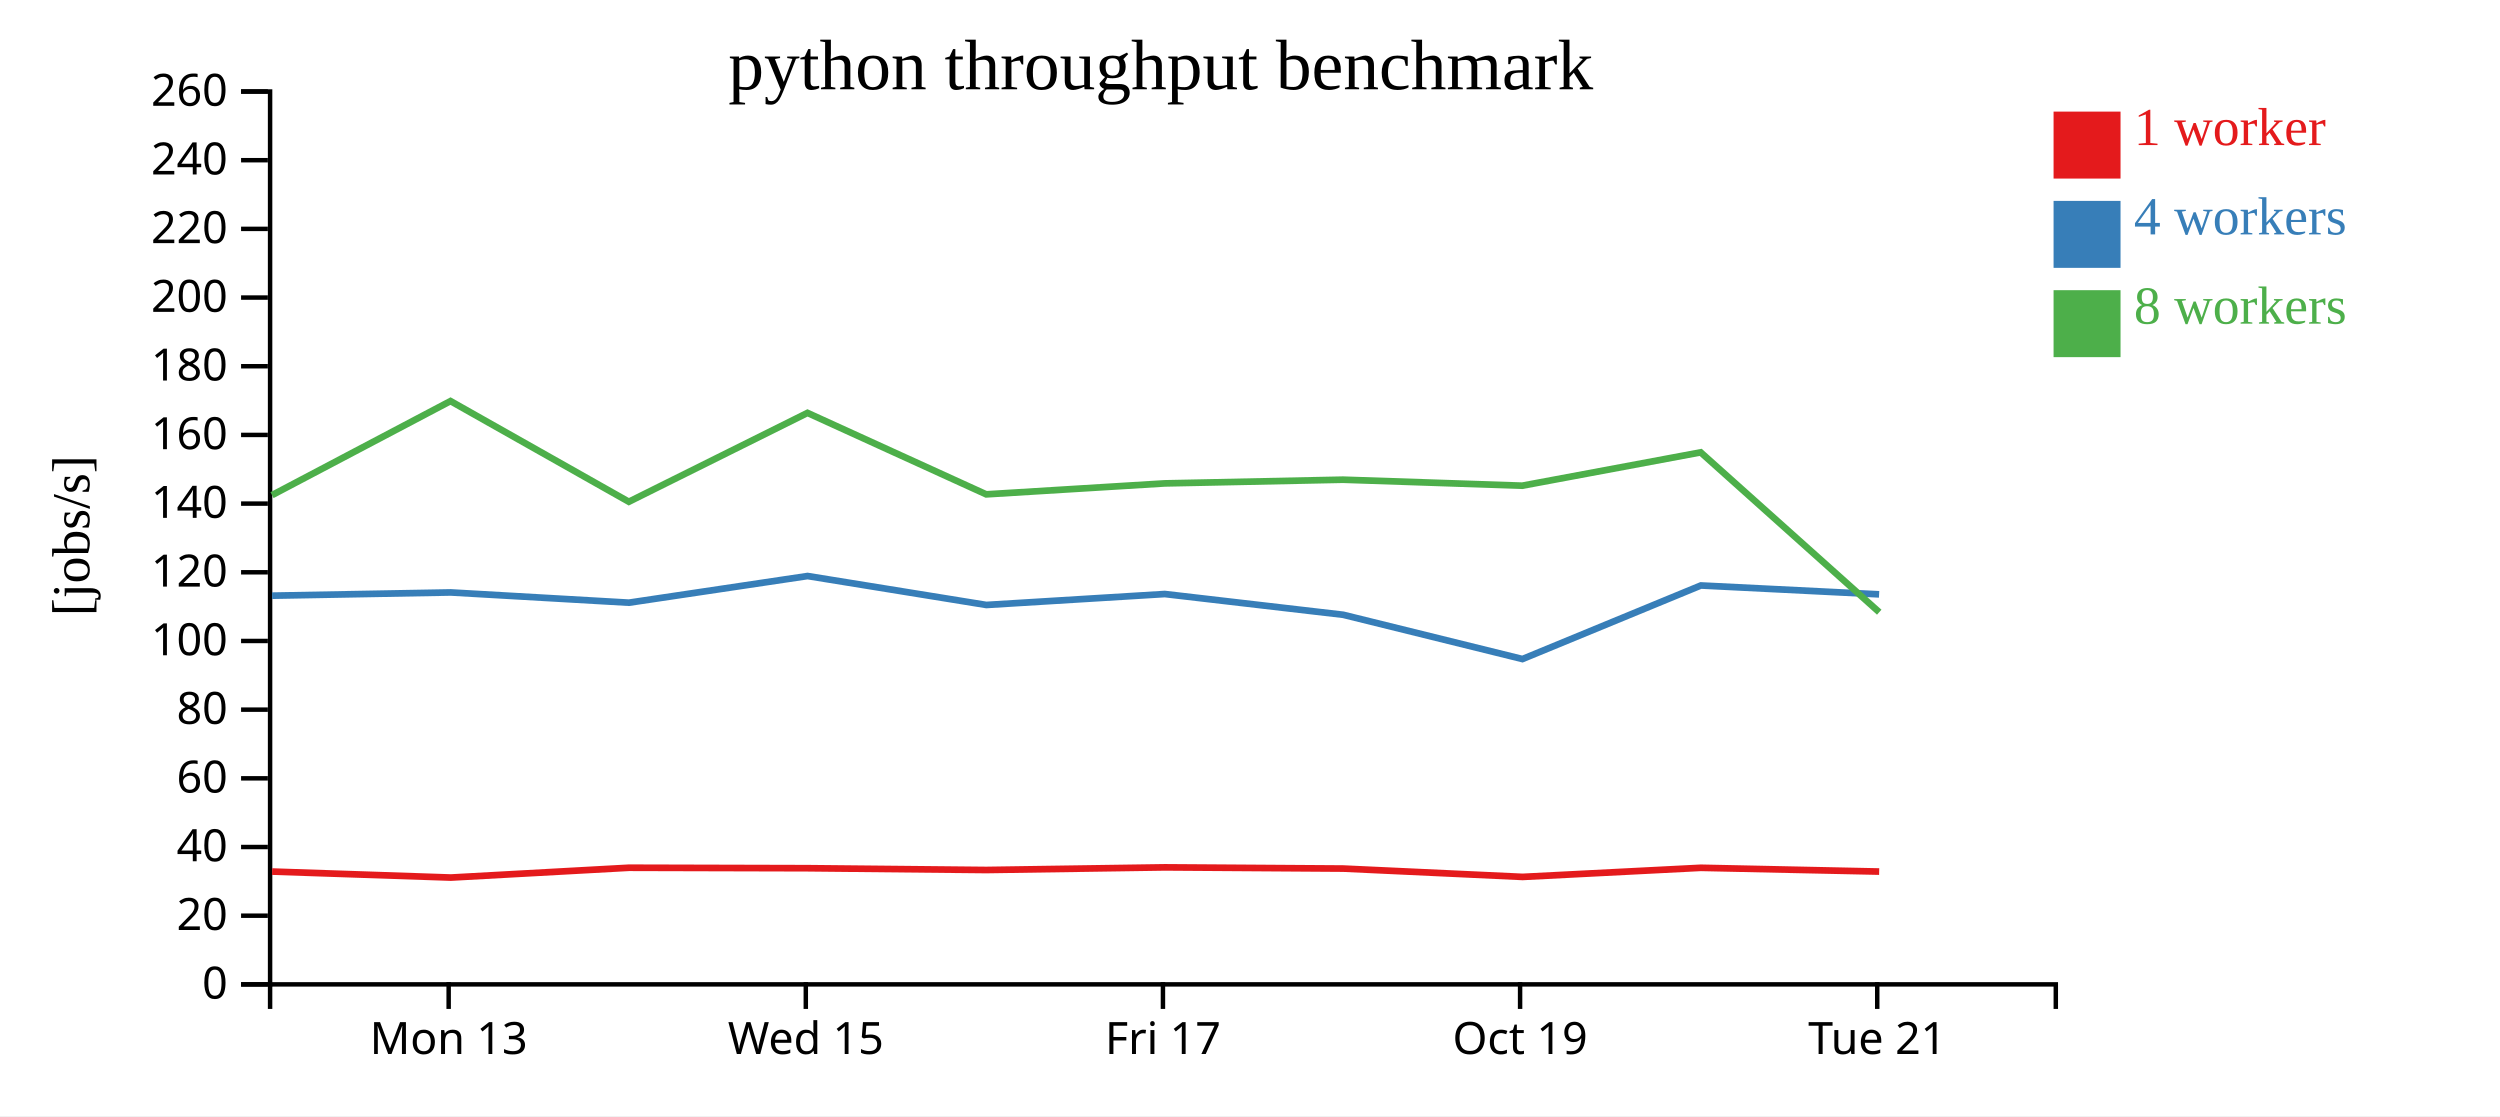
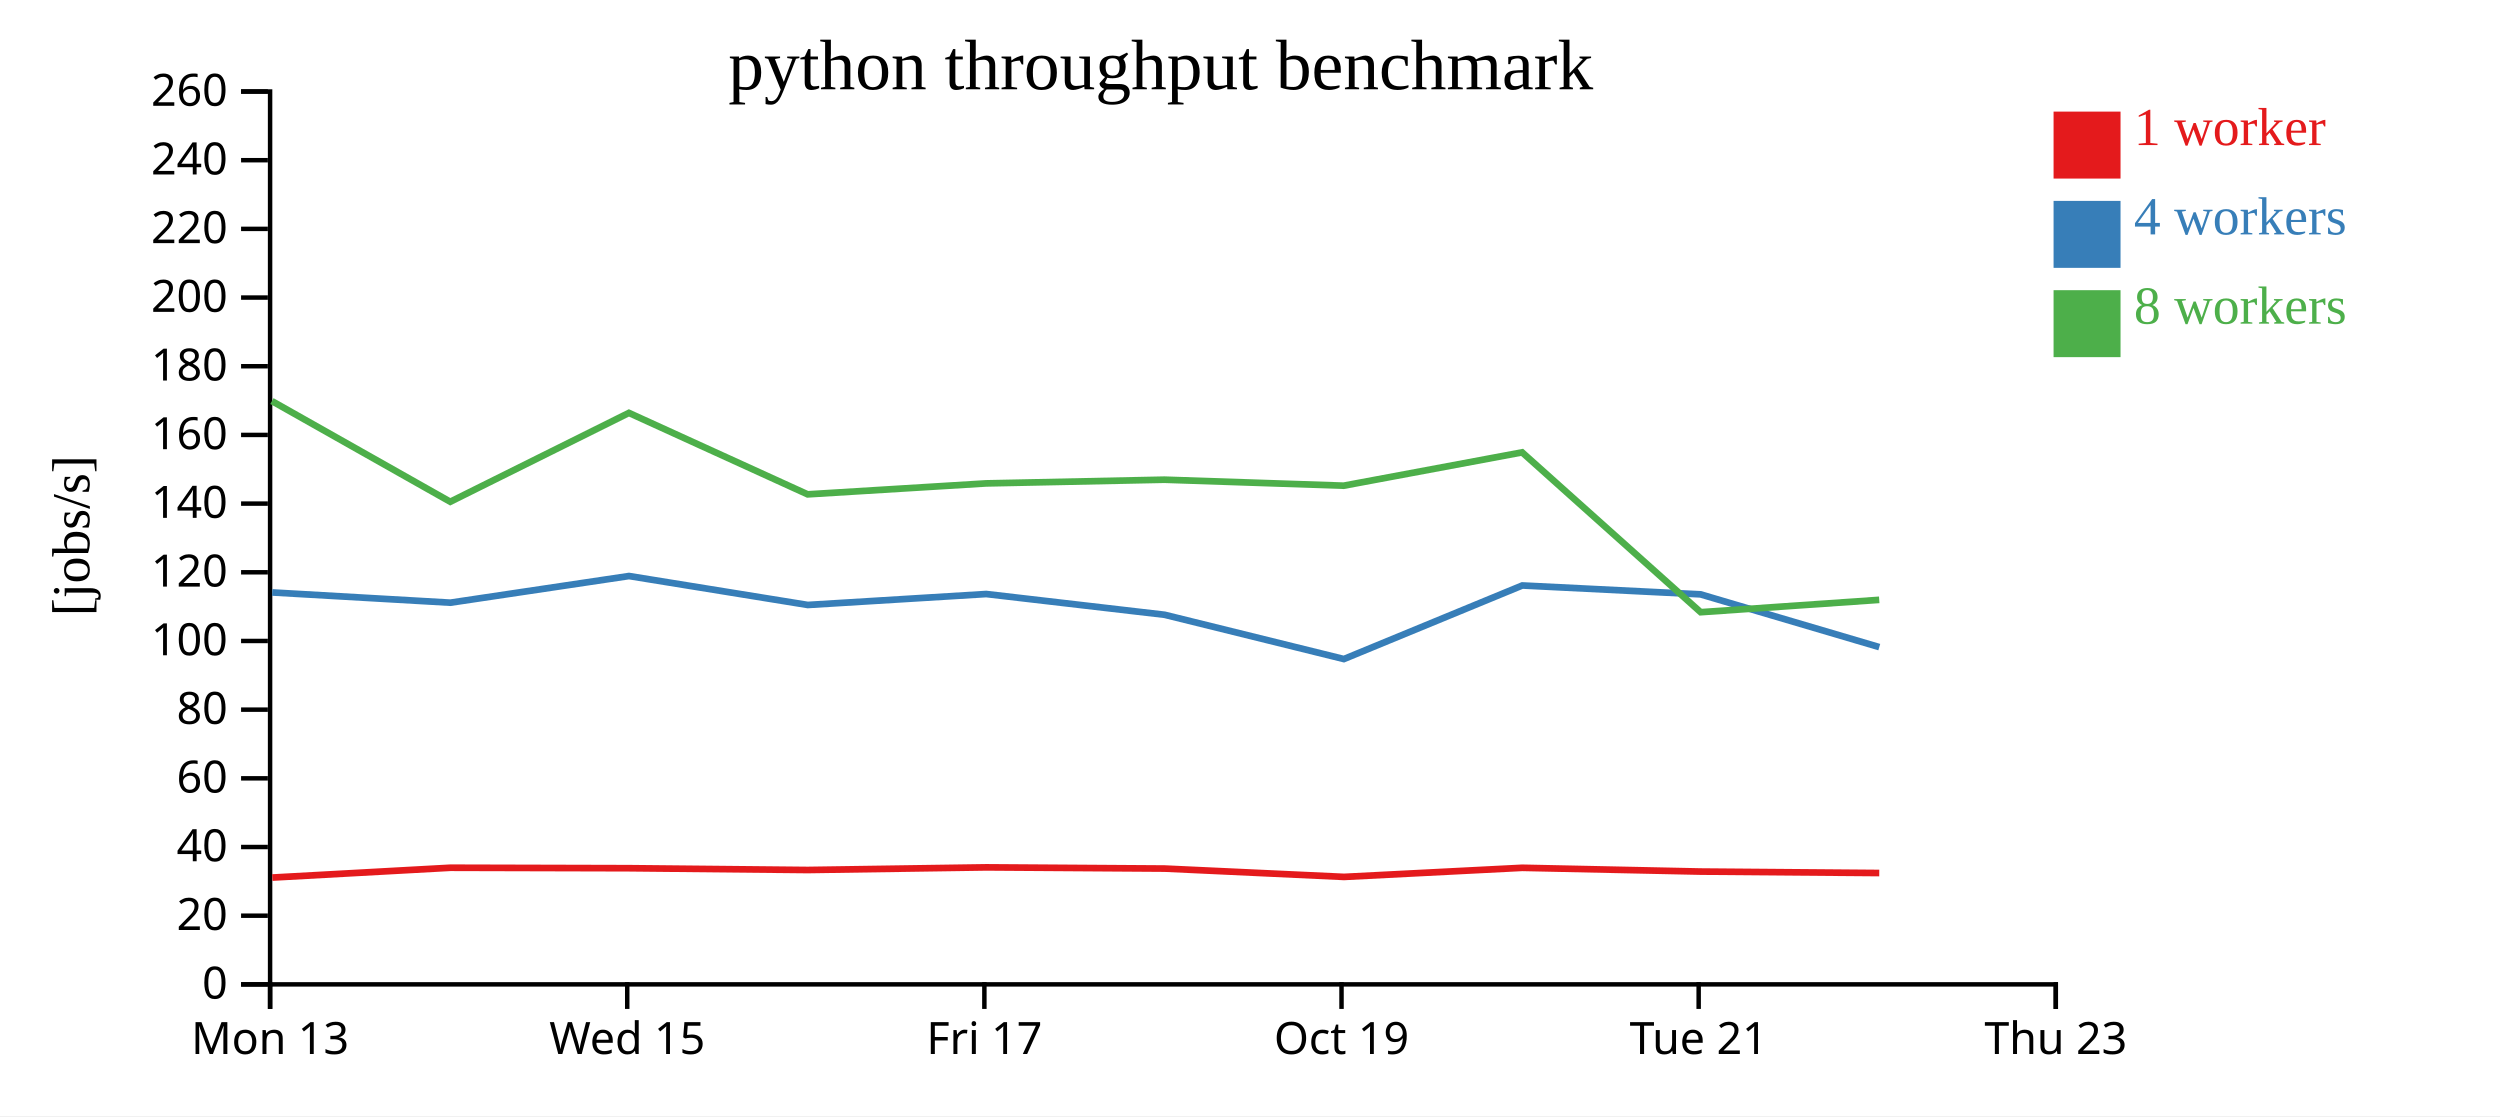
<svg xmlns="http://www.w3.org/2000/svg" width="560" height="250">
  <rect width="100%" height="100%" fill="white" />
  <g transform="translate(60,20)">
    <g transform="translate(0,200)" fill="none" font-size="10" font-family="sans-serif" text-anchor="middle">
      <path class="domain" stroke="currentColor" d="M0.5,6V0.5H400.5V6" />
-       <g class="tick" opacity="1" transform="translate(40.5,0)">
+       <g class="tick" opacity="1" transform="translate(0.5,0)">
        <line stroke="currentColor" y2="6" />
        <text fill="currentColor" y="9" dy="0.71em">Mon 13</text>
      </g>
-       <g class="tick" opacity="1" transform="translate(120.5,0)">
+       <g class="tick" opacity="1" transform="translate(80.5,0)">
        <line stroke="currentColor" y2="6" />
        <text fill="currentColor" y="9" dy="0.71em">Wed 15</text>
      </g>
-       <g class="tick" opacity="1" transform="translate(200.5,0)">
+       <g class="tick" opacity="1" transform="translate(160.5,0)">
        <line stroke="currentColor" y2="6" />
        <text fill="currentColor" y="9" dy="0.71em">Fri 17</text>
      </g>
-       <g class="tick" opacity="1" transform="translate(280.5,0)">
+       <g class="tick" opacity="1" transform="translate(240.5,0)">
        <line stroke="currentColor" y2="6" />
        <text fill="currentColor" y="9" dy="0.71em">Oct 19</text>
      </g>
-       <g class="tick" opacity="1" transform="translate(360.5,0)">
+       <g class="tick" opacity="1" transform="translate(320.5,0)">
        <line stroke="currentColor" y2="6" />
        <text fill="currentColor" y="9" dy="0.71em">Tue 21</text>
+       </g>
+       <g class="tick" opacity="1" transform="translate(400.5,0)">
+         <line stroke="currentColor" y2="6" />
+         <text fill="currentColor" y="9" dy="0.71em">Thu 23</text>
      </g>
    </g>
    <g fill="none" font-size="10" font-family="sans-serif" text-anchor="end">
      <path class="domain" stroke="currentColor" d="M-6,200.5H0.5V0.5H-6" />
      <g class="tick" opacity="1" transform="translate(0,200.5)">
        <line stroke="currentColor" x2="-6" />
        <text fill="currentColor" x="-9" dy="0.32em">0</text>
      </g>
      <g class="tick" opacity="1" transform="translate(0,185.1154)">
        <line stroke="currentColor" x2="-6" />
        <text fill="currentColor" x="-9" dy="0.32em">20</text>
      </g>
      <g class="tick" opacity="1" transform="translate(0,169.7308)">
        <line stroke="currentColor" x2="-6" />
        <text fill="currentColor" x="-9" dy="0.32em">40</text>
      </g>
      <g class="tick" opacity="1" transform="translate(0,154.3462)">
        <line stroke="currentColor" x2="-6" />
        <text fill="currentColor" x="-9" dy="0.32em">60</text>
      </g>
      <g class="tick" opacity="1" transform="translate(0,138.9615)">
        <line stroke="currentColor" x2="-6" />
        <text fill="currentColor" x="-9" dy="0.32em">80</text>
      </g>
      <g class="tick" opacity="1" transform="translate(0,123.5769)">
        <line stroke="currentColor" x2="-6" />
        <text fill="currentColor" x="-9" dy="0.32em">100</text>
      </g>
      <g class="tick" opacity="1" transform="translate(0,108.1923)">
        <line stroke="currentColor" x2="-6" />
        <text fill="currentColor" x="-9" dy="0.32em">120</text>
      </g>
      <g class="tick" opacity="1" transform="translate(0,92.80769)">
        <line stroke="currentColor" x2="-6" />
        <text fill="currentColor" x="-9" dy="0.32em">140</text>
      </g>
      <g class="tick" opacity="1" transform="translate(0,77.42308)">
        <line stroke="currentColor" x2="-6" />
        <text fill="currentColor" x="-9" dy="0.32em">160</text>
      </g>
      <g class="tick" opacity="1" transform="translate(0,62.03846)">
        <line stroke="currentColor" x2="-6" />
        <text fill="currentColor" x="-9" dy="0.32em">180</text>
      </g>
      <g class="tick" opacity="1" transform="translate(0,46.65385)">
        <line stroke="currentColor" x2="-6" />
        <text fill="currentColor" x="-9" dy="0.32em">200</text>
      </g>
      <g class="tick" opacity="1" transform="translate(0,31.26923)">
        <line stroke="currentColor" x2="-6" />
        <text fill="currentColor" x="-9" dy="0.32em">220</text>
      </g>
      <g class="tick" opacity="1" transform="translate(0,15.88462)">
        <line stroke="currentColor" x2="-6" />
        <text fill="currentColor" x="-9" dy="0.32em">240</text>
      </g>
      <g class="tick" opacity="1" transform="translate(0,0.5)">
        <line stroke="currentColor" x2="-6" />
        <text fill="currentColor" x="-9" dy="0.32em">260</text>
      </g>
    </g>
    <text text-anchor="middle" style="font-size: 12px" transform="rotate(-90)" y="-40" x="-100">[jobs/s]</text>
    <text text-anchor="middle" style="font-size: 16px" y="0" x="200">python throughput benchmark</text>
-     <path class="line" fill="none" stroke="#e41a1c" stroke-width="1.5" d="M0.953,175.231L40.996,176.575L80.888,174.374L120.932,174.48L160.93,174.88L200.939,174.289L240.87,174.561L281.065,176.427L320.987,174.388L360.934,175.232" />
-     <path class="line" fill="none" stroke="#377eb8" stroke-width="1.5" d="M0.94,113.433L40.978,112.706L80.881,115.002L120.892,109.031L160.941,115.512L200.908,113.062L240.881,117.712L281.024,127.627L320.997,111.147L360.918,113.134" />
-     <path class="line" fill="none" stroke="#4daf4a" stroke-width="1.5" d="M0.932,90.91L40.911,69.843L80.859,92.395L120.878,72.489L160.91,90.734L200.888,88.28L240.824,87.452L280.978,88.797L320.95,81.328L360.949,117.133" />
+     <path class="line" fill="none" stroke="#e41a1c" stroke-width="1.5" d="M0.996,176.575L40.888,174.374L80.932,174.48L120.93,174.88L160.939,174.289L200.87,174.561L241.065,176.427L280.987,174.388L320.934,175.232L360.953,175.557" />
+     <path class="line" fill="none" stroke="#377eb8" stroke-width="1.5" d="M0.978,112.706L40.881,115.002L80.892,109.031L120.941,115.512L160.908,113.062L200.881,117.712L241.024,127.627L280.997,111.147L320.918,113.134L360.958,124.953" />
+     <path class="line" fill="none" stroke="#4daf4a" stroke-width="1.5" d="M0.911,69.843L40.859,92.395L80.878,72.489L120.91,90.734L160.888,88.28L200.824,87.452L240.978,88.797L280.95,81.328L320.949,117.133L360.947,114.365" />
    <rect class="dot" x="400" y="5" width="15" height="15" style="fill: #e41a1c;" />
    <rect class="dot" x="400" y="25" width="15" height="15" style="fill: #377eb8;" />
    <rect class="dot" x="400" y="45" width="15" height="15" style="fill: #4daf4a;" />
    <text class="label" x="418" y="12.5" style="fill: #e41a1c; alignment-baseline: middle;" text-anchor="left">1 worker</text>
    <text class="label" x="418" y="32.5" style="fill: #377eb8; alignment-baseline: middle;" text-anchor="left">4 workers</text>
    <text class="label" x="418" y="52.5" style="fill: #4daf4a; alignment-baseline: middle;" text-anchor="left">8 workers</text>
  </g>
</svg>
